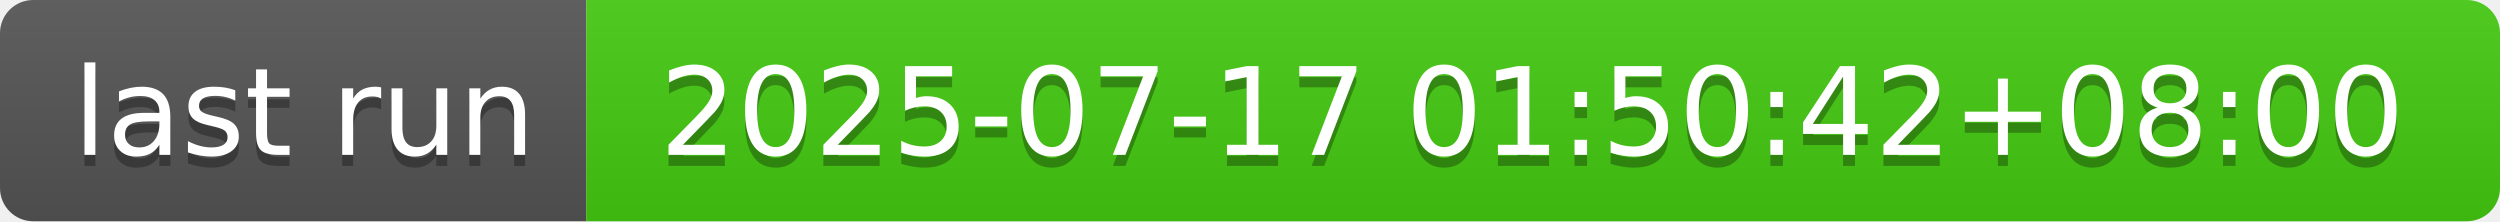
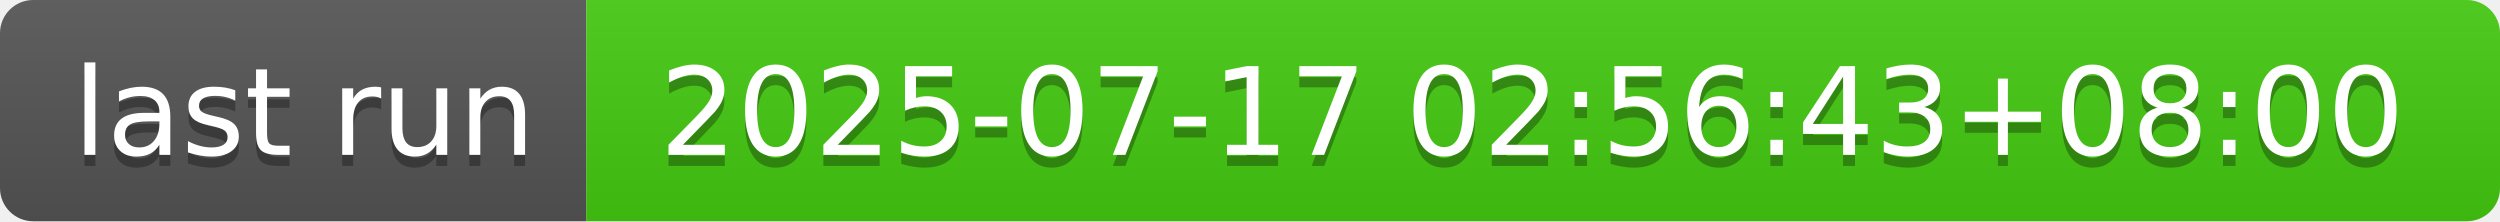
- <svg xmlns="http://www.w3.org/2000/svg" width="226" height="20" role="img" aria-label="last run: 2025-07-17 01:50:42+08:00">
+ <svg xmlns="http://www.w3.org/2000/svg" width="226" height="20" role="img" aria-label="last run: 2025-07-17 02:56:43+08:00">
  <linearGradient id="s" x2="0" y2="100%">
    <stop offset="0" stop-color="#bbb" stop-opacity=".1" />
    <stop offset="1" stop-opacity=".1" />
  </linearGradient>
  <clipPath id="r">
    <rect width="226" height="20" rx="3" fill="#fff" />
  </clipPath>
  <g clip-path="url(#r)">
    <rect width="53" height="20" fill="#555" />
    <rect x="53" width="173" height="20" fill="#4c1" />
    <rect width="226" height="20" fill="url(#s)" />
  </g>
  <g fill="#fff" text-anchor="middle" font-family="Verdana,Geneva,DejaVu Sans,sans-serif" text-rendering="geometricPrecision" font-size="110">
    <text aria-hidden="true" x="275" y="150" fill="#010101" fill-opacity=".3" transform="scale(.1)" textLength="430">last run</text>
    <text x="275" y="140" transform="scale(.1)" fill="#fff" textLength="430">last run</text>
-     <text aria-hidden="true" x="1385" y="150" fill="#010101" fill-opacity=".3" transform="scale(.1)" textLength="1630">2025-07-17 01:50:42+08:00</text>
-     <text x="1385" y="140" transform="scale(.1)" fill="#fff" textLength="1630">2025-07-17 01:50:42+08:00</text>
+     <text aria-hidden="true" x="1385" y="150" fill="#010101" fill-opacity=".3" transform="scale(.1)" textLength="1630">2025-07-17 02:56:43+08:00</text>
+     <text x="1385" y="140" transform="scale(.1)" fill="#fff" textLength="1630">2025-07-17 02:56:43+08:00</text>
  </g>
</svg>
